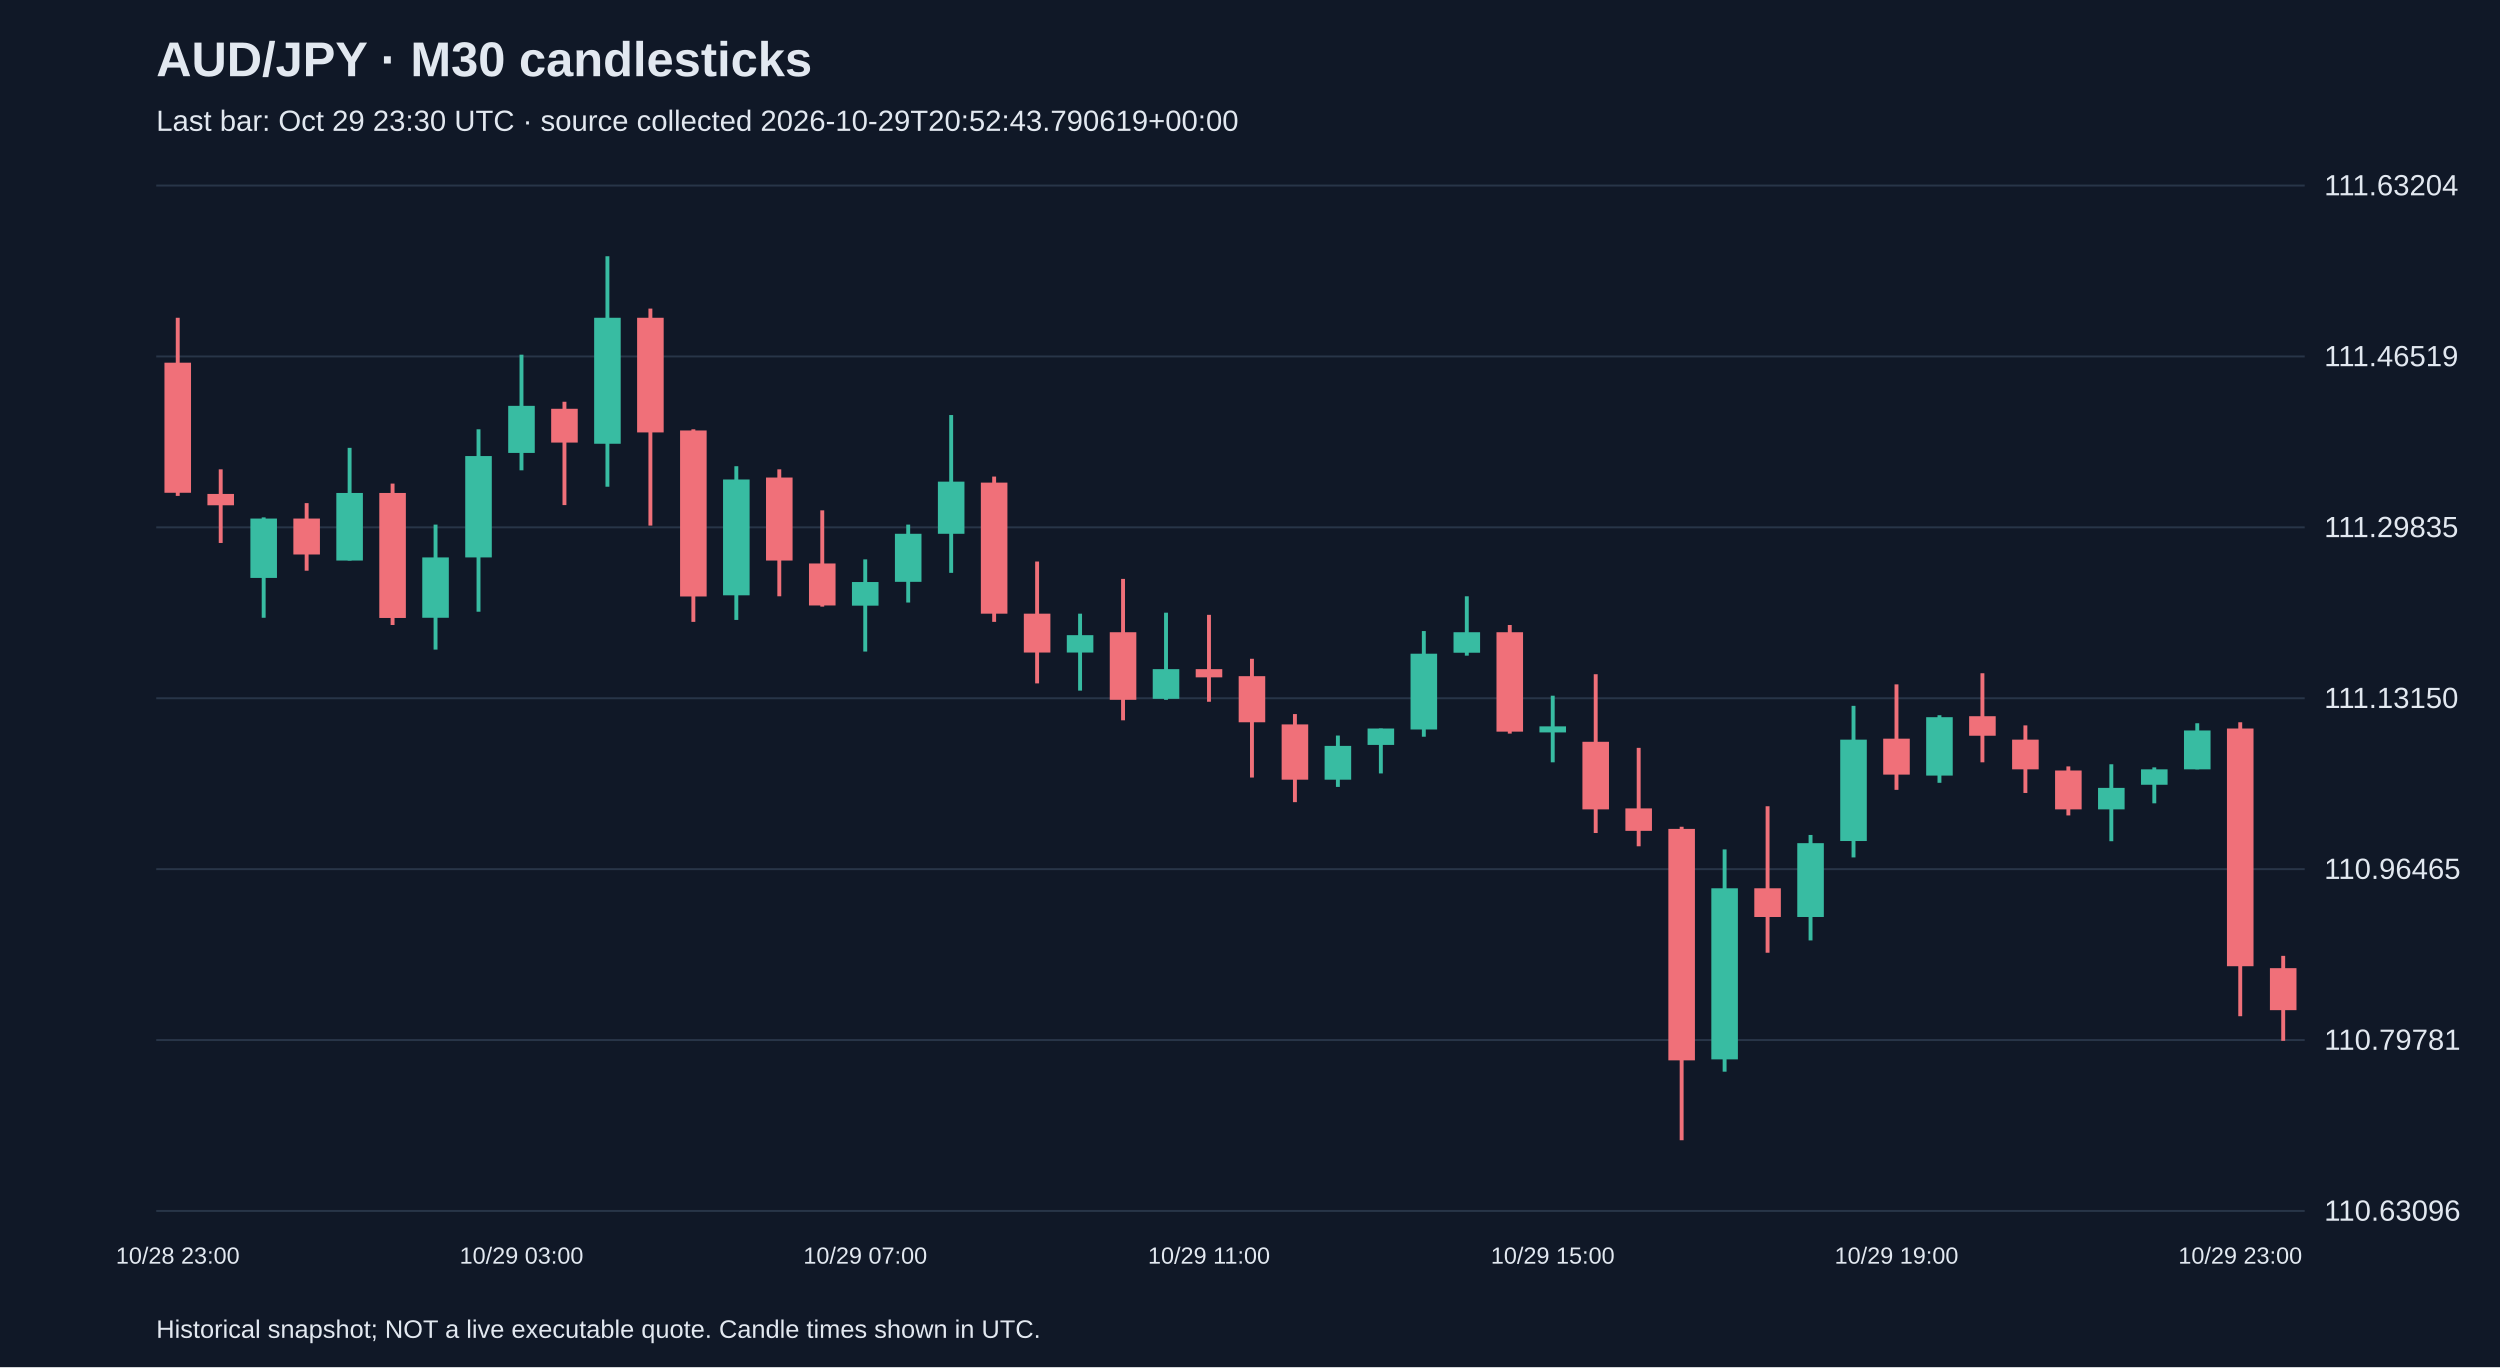
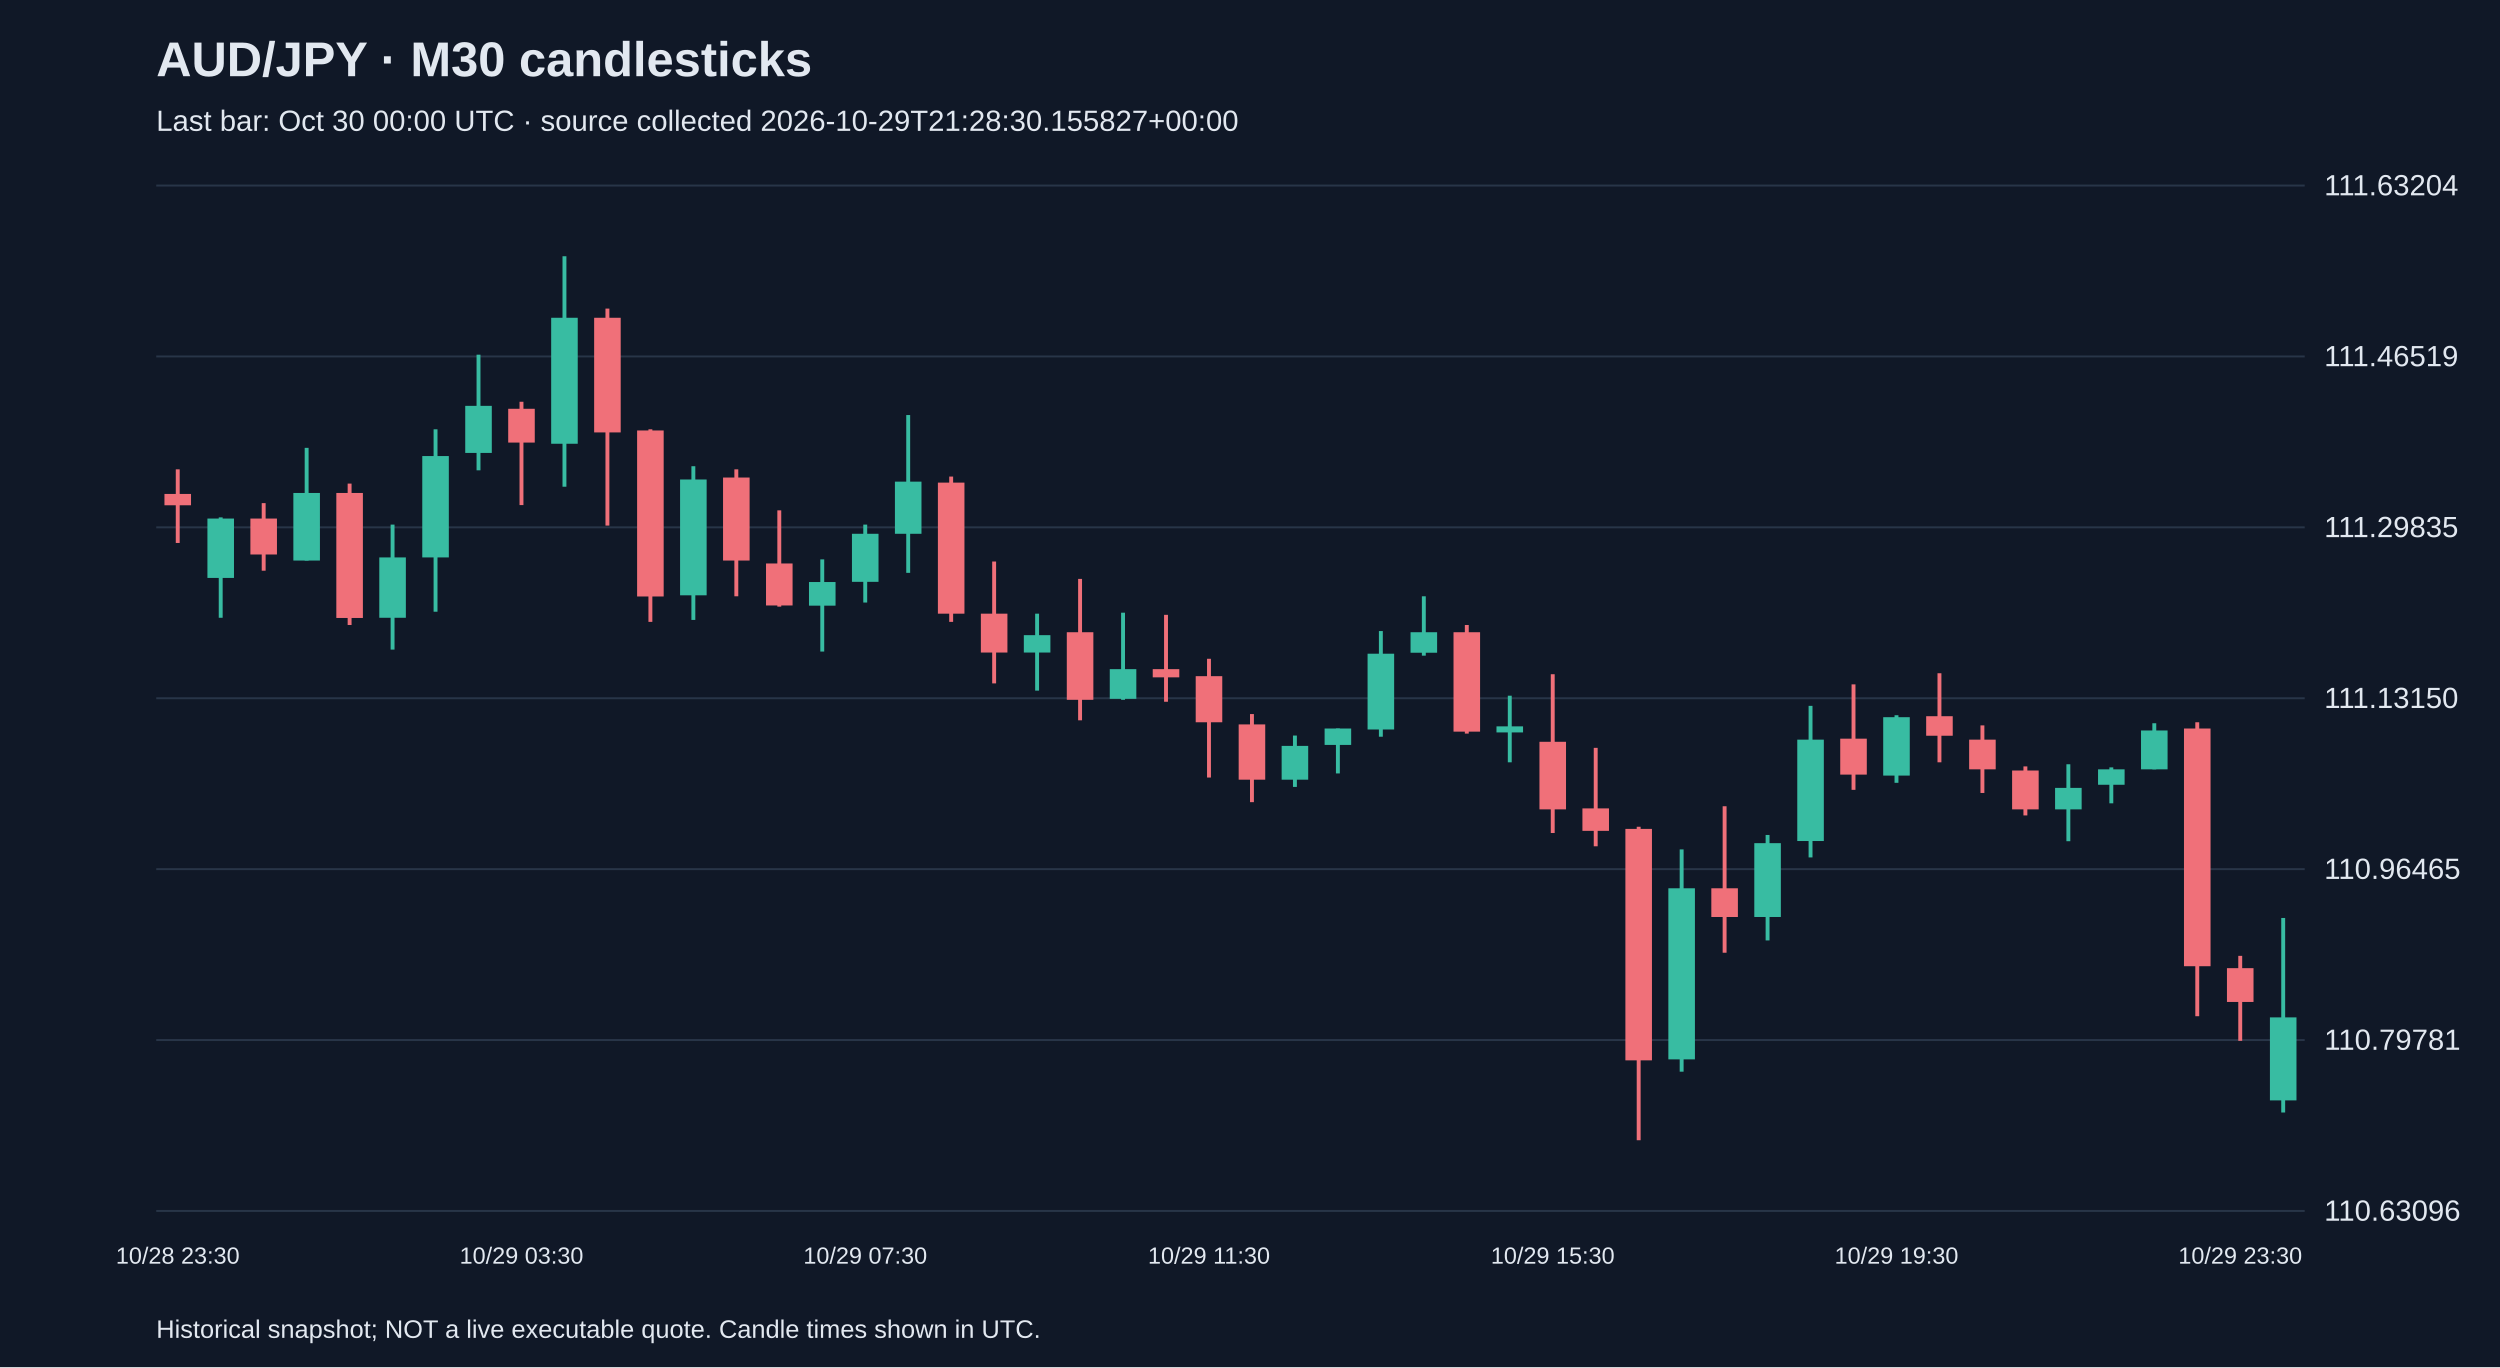
<svg xmlns="http://www.w3.org/2000/svg" viewBox="0 0 1280 700">
  <rect width="100%" height="100%" fill="#101827" />
  <style>text{font-family:Arial,sans-serif;fill:#e2e8f0}</style>
  <text x="80" y="39" font-size="25" font-weight="bold">AUD/JPY · M30 candlesticks</text>
-   <text x="80" y="67" font-size="15" fill="#a6b1c5">Last bar: Oct 29 23:30 UTC · source collected 2026-10-29T20:52:43.790619+00:00</text>
+   <text x="80" y="67" font-size="15" fill="#a6b1c5">Last bar: Oct 30 00:00 UTC · source collected 2026-10-29T21:28:30.155827+00:00</text>
  <line x1="80" y1="620.0" x2="1180" y2="620.0" stroke="#283548" />
  <text x="1190" y="625.0" font-size="15">110.63096</text>
  <line x1="80" y1="532.5" x2="1180" y2="532.5" stroke="#283548" />
  <text x="1190" y="537.5" font-size="15">110.79781</text>
  <line x1="80" y1="445.0" x2="1180" y2="445.0" stroke="#283548" />
  <text x="1190" y="450.0" font-size="15">110.96465</text>
  <line x1="80" y1="357.5" x2="1180" y2="357.5" stroke="#283548" />
  <text x="1190" y="362.5" font-size="15">111.13150</text>
  <line x1="80" y1="270.0" x2="1180" y2="270.0" stroke="#283548" />
  <text x="1190" y="275.0" font-size="15">111.29835</text>
  <line x1="80" y1="182.5" x2="1180" y2="182.5" stroke="#283548" />
  <text x="1190" y="187.5" font-size="15">111.46519</text>
  <line x1="80" y1="95.0" x2="1180" y2="95.0" stroke="#283548" />
  <text x="1190" y="100.0" font-size="15">111.63204</text>
-   <line x1="91.0" y1="162.7" x2="91.0" y2="253.9" stroke="#f07079" stroke-width="2" />
-   <rect x="84.2" y="185.7" width="13.6" height="66.6" fill="#f07079" />
-   <text x="91.0" y="647" text-anchor="middle" font-size="12">10/28 23:00</text>
-   <line x1="113.0" y1="240.3" x2="113.0" y2="278.0" stroke="#f07079" stroke-width="2" />
-   <rect x="106.2" y="252.9" width="13.6" height="5.8" fill="#f07079" />
-   <line x1="135.0" y1="264.9" x2="135.0" y2="316.3" stroke="#38bca2" stroke-width="2" />
-   <rect x="128.2" y="265.5" width="13.6" height="30.4" fill="#38bca2" />
-   <line x1="157.0" y1="257.6" x2="157.0" y2="292.2" stroke="#f07079" stroke-width="2" />
-   <rect x="150.2" y="265.5" width="13.6" height="18.4" fill="#f07079" />
-   <line x1="179.0" y1="229.3" x2="179.0" y2="287.0" stroke="#38bca2" stroke-width="2" />
-   <rect x="172.2" y="252.4" width="13.6" height="34.6" fill="#38bca2" />
-   <line x1="201.0" y1="247.6" x2="201.0" y2="320.0" stroke="#f07079" stroke-width="2" />
-   <rect x="194.2" y="252.4" width="13.6" height="64.0" fill="#f07079" />
-   <line x1="223.0" y1="268.6" x2="223.0" y2="332.6" stroke="#38bca2" stroke-width="2" />
-   <rect x="216.2" y="285.4" width="13.6" height="30.9" fill="#38bca2" />
-   <line x1="245.0" y1="219.8" x2="245.0" y2="313.2" stroke="#38bca2" stroke-width="2" />
-   <rect x="238.2" y="233.5" width="13.6" height="51.9" fill="#38bca2" />
-   <line x1="267.0" y1="181.6" x2="267.0" y2="240.8" stroke="#38bca2" stroke-width="2" />
-   <rect x="260.2" y="207.8" width="13.6" height="24.1" fill="#38bca2" />
-   <text x="267.0" y="647" text-anchor="middle" font-size="12">10/29 03:00</text>
-   <line x1="289.0" y1="205.7" x2="289.0" y2="258.6" stroke="#f07079" stroke-width="2" />
-   <rect x="282.2" y="209.3" width="13.6" height="17.3" fill="#f07079" />
-   <line x1="311.0" y1="131.2" x2="311.0" y2="249.2" stroke="#38bca2" stroke-width="2" />
-   <rect x="304.2" y="162.7" width="13.6" height="64.5" fill="#38bca2" />
-   <line x1="333.0" y1="158.0" x2="333.0" y2="269.1" stroke="#f07079" stroke-width="2" />
-   <rect x="326.2" y="162.7" width="13.6" height="58.7" fill="#f07079" />
-   <line x1="355.0" y1="219.8" x2="355.0" y2="318.4" stroke="#f07079" stroke-width="2" />
-   <rect x="348.2" y="220.4" width="13.6" height="85.0" fill="#f07079" />
-   <line x1="377.0" y1="238.7" x2="377.0" y2="317.4" stroke="#38bca2" stroke-width="2" />
-   <rect x="370.2" y="245.5" width="13.6" height="59.3" fill="#38bca2" />
-   <line x1="399.0" y1="240.3" x2="399.0" y2="305.3" stroke="#f07079" stroke-width="2" />
-   <rect x="392.2" y="244.5" width="13.6" height="42.5" fill="#f07079" />
-   <line x1="421.0" y1="261.3" x2="421.0" y2="310.6" stroke="#f07079" stroke-width="2" />
-   <rect x="414.2" y="288.5" width="13.6" height="21.5" fill="#f07079" />
-   <line x1="443.0" y1="286.4" x2="443.0" y2="333.6" stroke="#38bca2" stroke-width="2" />
-   <rect x="436.2" y="298.0" width="13.6" height="12.1" fill="#38bca2" />
-   <text x="443.0" y="647" text-anchor="middle" font-size="12">10/29 07:00</text>
-   <line x1="465.0" y1="268.6" x2="465.0" y2="308.5" stroke="#38bca2" stroke-width="2" />
-   <rect x="458.2" y="273.3" width="13.6" height="24.6" fill="#38bca2" />
-   <line x1="487.0" y1="212.5" x2="487.0" y2="293.3" stroke="#38bca2" stroke-width="2" />
-   <rect x="480.2" y="246.6" width="13.6" height="26.7" fill="#38bca2" />
-   <line x1="509.0" y1="244.0" x2="509.0" y2="318.4" stroke="#f07079" stroke-width="2" />
-   <rect x="502.2" y="247.1" width="13.6" height="67.1" fill="#f07079" />
-   <line x1="531.0" y1="287.5" x2="531.0" y2="349.9" stroke="#f07079" stroke-width="2" />
-   <rect x="524.2" y="314.2" width="13.6" height="19.9" fill="#f07079" />
-   <line x1="553.0" y1="314.2" x2="553.0" y2="353.6" stroke="#38bca2" stroke-width="2" />
-   <rect x="546.2" y="325.2" width="13.6" height="8.9" fill="#38bca2" />
-   <line x1="575.0" y1="296.4" x2="575.0" y2="368.8" stroke="#f07079" stroke-width="2" />
-   <rect x="568.2" y="323.7" width="13.6" height="34.6" fill="#f07079" />
-   <line x1="597.0" y1="313.7" x2="597.0" y2="358.3" stroke="#38bca2" stroke-width="2" />
-   <rect x="590.2" y="342.6" width="13.6" height="15.2" fill="#38bca2" />
-   <line x1="619.0" y1="314.8" x2="619.0" y2="359.3" stroke="#f07079" stroke-width="2" />
-   <rect x="612.2" y="342.6" width="13.6" height="4.2" fill="#f07079" />
-   <text x="619.0" y="647" text-anchor="middle" font-size="12">10/29 11:00</text>
-   <line x1="641.0" y1="337.3" x2="641.0" y2="398.1" stroke="#f07079" stroke-width="2" />
-   <rect x="634.2" y="346.2" width="13.6" height="23.6" fill="#f07079" />
-   <line x1="663.0" y1="365.6" x2="663.0" y2="410.7" stroke="#f07079" stroke-width="2" />
-   <rect x="656.2" y="370.9" width="13.6" height="28.3" fill="#f07079" />
-   <line x1="685.0" y1="376.6" x2="685.0" y2="402.9" stroke="#38bca2" stroke-width="2" />
-   <rect x="678.2" y="381.9" width="13.6" height="17.3" fill="#38bca2" />
-   <line x1="707.0" y1="373.0" x2="707.0" y2="396.0" stroke="#38bca2" stroke-width="2" />
-   <rect x="700.2" y="373.0" width="13.6" height="8.4" fill="#38bca2" />
-   <line x1="729.0" y1="323.1" x2="729.0" y2="377.2" stroke="#38bca2" stroke-width="2" />
-   <rect x="722.2" y="334.7" width="13.6" height="38.8" fill="#38bca2" />
-   <line x1="751.0" y1="305.3" x2="751.0" y2="335.7" stroke="#38bca2" stroke-width="2" />
-   <rect x="744.2" y="323.7" width="13.6" height="10.5" fill="#38bca2" />
-   <line x1="773.0" y1="320.0" x2="773.0" y2="375.6" stroke="#f07079" stroke-width="2" />
-   <rect x="766.2" y="323.7" width="13.6" height="50.9" fill="#f07079" />
-   <line x1="795.0" y1="356.2" x2="795.0" y2="390.3" stroke="#38bca2" stroke-width="2" />
-   <rect x="788.2" y="371.9" width="13.6" height="3.1" fill="#38bca2" />
-   <text x="795.0" y="647" text-anchor="middle" font-size="12">10/29 15:00</text>
-   <line x1="817.0" y1="345.2" x2="817.0" y2="426.5" stroke="#f07079" stroke-width="2" />
-   <rect x="810.2" y="379.8" width="13.6" height="34.6" fill="#f07079" />
-   <line x1="839.0" y1="382.9" x2="839.0" y2="433.3" stroke="#f07079" stroke-width="2" />
-   <rect x="832.2" y="413.9" width="13.6" height="11.5" fill="#f07079" />
-   <line x1="861.0" y1="423.3" x2="861.0" y2="583.8" stroke="#f07079" stroke-width="2" />
-   <rect x="854.2" y="424.4" width="13.6" height="118.5" fill="#f07079" />
-   <line x1="883.0" y1="434.9" x2="883.0" y2="548.7" stroke="#38bca2" stroke-width="2" />
-   <rect x="876.2" y="454.8" width="13.6" height="87.6" fill="#38bca2" />
-   <line x1="905.0" y1="412.8" x2="905.0" y2="487.8" stroke="#f07079" stroke-width="2" />
-   <rect x="898.2" y="454.8" width="13.6" height="14.7" fill="#f07079" />
-   <line x1="927.0" y1="427.5" x2="927.0" y2="481.5" stroke="#38bca2" stroke-width="2" />
-   <rect x="920.2" y="431.7" width="13.6" height="37.8" fill="#38bca2" />
-   <line x1="949.0" y1="361.4" x2="949.0" y2="439.0" stroke="#38bca2" stroke-width="2" />
-   <rect x="942.2" y="378.7" width="13.6" height="51.9" fill="#38bca2" />
-   <line x1="971.0" y1="350.4" x2="971.0" y2="404.4" stroke="#f07079" stroke-width="2" />
-   <rect x="964.2" y="378.2" width="13.6" height="18.4" fill="#f07079" />
-   <text x="971.0" y="647" text-anchor="middle" font-size="12">10/29 19:00</text>
-   <line x1="993.0" y1="366.2" x2="993.0" y2="400.8" stroke="#38bca2" stroke-width="2" />
-   <rect x="986.2" y="367.2" width="13.6" height="29.9" fill="#38bca2" />
-   <line x1="1015.0" y1="344.7" x2="1015.0" y2="390.3" stroke="#f07079" stroke-width="2" />
-   <rect x="1008.2" y="366.7" width="13.6" height="10.0" fill="#f07079" />
-   <line x1="1037.0" y1="371.4" x2="1037.0" y2="406.0" stroke="#f07079" stroke-width="2" />
-   <rect x="1030.2" y="378.7" width="13.6" height="15.2" fill="#f07079" />
-   <line x1="1059.0" y1="392.4" x2="1059.0" y2="417.5" stroke="#f07079" stroke-width="2" />
-   <rect x="1052.2" y="394.5" width="13.6" height="19.9" fill="#f07079" />
-   <line x1="1081.0" y1="391.3" x2="1081.0" y2="430.7" stroke="#38bca2" stroke-width="2" />
-   <rect x="1074.2" y="403.4" width="13.6" height="11.0" fill="#38bca2" />
-   <line x1="1103.0" y1="392.9" x2="1103.0" y2="411.3" stroke="#38bca2" stroke-width="2" />
-   <rect x="1096.2" y="393.9" width="13.6" height="7.9" fill="#38bca2" />
-   <line x1="1125.0" y1="370.3" x2="1125.0" y2="393.9" stroke="#38bca2" stroke-width="2" />
-   <rect x="1118.2" y="374.0" width="13.6" height="19.9" fill="#38bca2" />
-   <line x1="1147.0" y1="369.8" x2="1147.0" y2="520.3" stroke="#f07079" stroke-width="2" />
-   <rect x="1140.2" y="373.0" width="13.6" height="121.7" fill="#f07079" />
-   <text x="1147.0" y="647" text-anchor="middle" font-size="12">10/29 23:00</text>
-   <line x1="1169.0" y1="489.4" x2="1169.0" y2="532.9" stroke="#f07079" stroke-width="2" />
-   <rect x="1162.2" y="495.7" width="13.6" height="21.5" fill="#f07079" />
+   <line x1="91.0" y1="240.3" x2="91.0" y2="278.0" stroke="#f07079" stroke-width="2" />
+   <rect x="84.2" y="252.9" width="13.6" height="5.8" fill="#f07079" />
+   <text x="91.0" y="647" text-anchor="middle" font-size="12">10/28 23:30</text>
+   <line x1="113.0" y1="264.9" x2="113.0" y2="316.3" stroke="#38bca2" stroke-width="2" />
+   <rect x="106.2" y="265.5" width="13.6" height="30.4" fill="#38bca2" />
+   <line x1="135.0" y1="257.6" x2="135.0" y2="292.2" stroke="#f07079" stroke-width="2" />
+   <rect x="128.2" y="265.5" width="13.6" height="18.4" fill="#f07079" />
+   <line x1="157.0" y1="229.3" x2="157.0" y2="287.0" stroke="#38bca2" stroke-width="2" />
+   <rect x="150.2" y="252.4" width="13.6" height="34.6" fill="#38bca2" />
+   <line x1="179.0" y1="247.6" x2="179.0" y2="320.0" stroke="#f07079" stroke-width="2" />
+   <rect x="172.2" y="252.4" width="13.6" height="64.0" fill="#f07079" />
+   <line x1="201.0" y1="268.6" x2="201.0" y2="332.6" stroke="#38bca2" stroke-width="2" />
+   <rect x="194.2" y="285.4" width="13.6" height="30.9" fill="#38bca2" />
+   <line x1="223.0" y1="219.8" x2="223.0" y2="313.2" stroke="#38bca2" stroke-width="2" />
+   <rect x="216.2" y="233.5" width="13.6" height="51.9" fill="#38bca2" />
+   <line x1="245.0" y1="181.6" x2="245.0" y2="240.8" stroke="#38bca2" stroke-width="2" />
+   <rect x="238.2" y="207.8" width="13.6" height="24.1" fill="#38bca2" />
+   <line x1="267.0" y1="205.7" x2="267.0" y2="258.6" stroke="#f07079" stroke-width="2" />
+   <rect x="260.2" y="209.3" width="13.6" height="17.3" fill="#f07079" />
+   <text x="267.0" y="647" text-anchor="middle" font-size="12">10/29 03:30</text>
+   <line x1="289.0" y1="131.2" x2="289.0" y2="249.2" stroke="#38bca2" stroke-width="2" />
+   <rect x="282.2" y="162.7" width="13.6" height="64.5" fill="#38bca2" />
+   <line x1="311.0" y1="158.0" x2="311.0" y2="269.1" stroke="#f07079" stroke-width="2" />
+   <rect x="304.2" y="162.7" width="13.6" height="58.7" fill="#f07079" />
+   <line x1="333.0" y1="219.8" x2="333.0" y2="318.4" stroke="#f07079" stroke-width="2" />
+   <rect x="326.2" y="220.4" width="13.6" height="85.0" fill="#f07079" />
+   <line x1="355.0" y1="238.7" x2="355.0" y2="317.4" stroke="#38bca2" stroke-width="2" />
+   <rect x="348.2" y="245.5" width="13.6" height="59.3" fill="#38bca2" />
+   <line x1="377.0" y1="240.3" x2="377.0" y2="305.3" stroke="#f07079" stroke-width="2" />
+   <rect x="370.2" y="244.5" width="13.6" height="42.5" fill="#f07079" />
+   <line x1="399.0" y1="261.3" x2="399.0" y2="310.6" stroke="#f07079" stroke-width="2" />
+   <rect x="392.2" y="288.5" width="13.6" height="21.5" fill="#f07079" />
+   <line x1="421.0" y1="286.4" x2="421.0" y2="333.6" stroke="#38bca2" stroke-width="2" />
+   <rect x="414.2" y="298.0" width="13.6" height="12.1" fill="#38bca2" />
+   <line x1="443.0" y1="268.6" x2="443.0" y2="308.5" stroke="#38bca2" stroke-width="2" />
+   <rect x="436.2" y="273.3" width="13.6" height="24.6" fill="#38bca2" />
+   <text x="443.0" y="647" text-anchor="middle" font-size="12">10/29 07:30</text>
+   <line x1="465.0" y1="212.5" x2="465.0" y2="293.3" stroke="#38bca2" stroke-width="2" />
+   <rect x="458.2" y="246.6" width="13.6" height="26.7" fill="#38bca2" />
+   <line x1="487.0" y1="244.0" x2="487.0" y2="318.4" stroke="#f07079" stroke-width="2" />
+   <rect x="480.2" y="247.1" width="13.6" height="67.1" fill="#f07079" />
+   <line x1="509.0" y1="287.5" x2="509.0" y2="349.9" stroke="#f07079" stroke-width="2" />
+   <rect x="502.2" y="314.2" width="13.6" height="19.9" fill="#f07079" />
+   <line x1="531.0" y1="314.2" x2="531.0" y2="353.6" stroke="#38bca2" stroke-width="2" />
+   <rect x="524.2" y="325.2" width="13.6" height="8.9" fill="#38bca2" />
+   <line x1="553.0" y1="296.4" x2="553.0" y2="368.8" stroke="#f07079" stroke-width="2" />
+   <rect x="546.2" y="323.7" width="13.6" height="34.6" fill="#f07079" />
+   <line x1="575.0" y1="313.7" x2="575.0" y2="358.3" stroke="#38bca2" stroke-width="2" />
+   <rect x="568.2" y="342.6" width="13.6" height="15.2" fill="#38bca2" />
+   <line x1="597.0" y1="314.8" x2="597.0" y2="359.3" stroke="#f07079" stroke-width="2" />
+   <rect x="590.2" y="342.6" width="13.6" height="4.2" fill="#f07079" />
+   <line x1="619.0" y1="337.3" x2="619.0" y2="398.1" stroke="#f07079" stroke-width="2" />
+   <rect x="612.2" y="346.2" width="13.6" height="23.6" fill="#f07079" />
+   <text x="619.0" y="647" text-anchor="middle" font-size="12">10/29 11:30</text>
+   <line x1="641.0" y1="365.6" x2="641.0" y2="410.7" stroke="#f07079" stroke-width="2" />
+   <rect x="634.2" y="370.9" width="13.6" height="28.3" fill="#f07079" />
+   <line x1="663.0" y1="376.6" x2="663.0" y2="402.9" stroke="#38bca2" stroke-width="2" />
+   <rect x="656.2" y="381.9" width="13.6" height="17.3" fill="#38bca2" />
+   <line x1="685.0" y1="373.0" x2="685.0" y2="396.0" stroke="#38bca2" stroke-width="2" />
+   <rect x="678.2" y="373.0" width="13.6" height="8.4" fill="#38bca2" />
+   <line x1="707.0" y1="323.1" x2="707.0" y2="377.2" stroke="#38bca2" stroke-width="2" />
+   <rect x="700.2" y="334.7" width="13.6" height="38.8" fill="#38bca2" />
+   <line x1="729.0" y1="305.3" x2="729.0" y2="335.7" stroke="#38bca2" stroke-width="2" />
+   <rect x="722.2" y="323.7" width="13.6" height="10.5" fill="#38bca2" />
+   <line x1="751.0" y1="320.0" x2="751.0" y2="375.6" stroke="#f07079" stroke-width="2" />
+   <rect x="744.2" y="323.7" width="13.6" height="50.9" fill="#f07079" />
+   <line x1="773.0" y1="356.2" x2="773.0" y2="390.3" stroke="#38bca2" stroke-width="2" />
+   <rect x="766.2" y="371.9" width="13.6" height="3.1" fill="#38bca2" />
+   <line x1="795.0" y1="345.2" x2="795.0" y2="426.5" stroke="#f07079" stroke-width="2" />
+   <rect x="788.2" y="379.8" width="13.6" height="34.6" fill="#f07079" />
+   <text x="795.0" y="647" text-anchor="middle" font-size="12">10/29 15:30</text>
+   <line x1="817.0" y1="382.9" x2="817.0" y2="433.3" stroke="#f07079" stroke-width="2" />
+   <rect x="810.2" y="413.9" width="13.6" height="11.5" fill="#f07079" />
+   <line x1="839.0" y1="423.3" x2="839.0" y2="583.8" stroke="#f07079" stroke-width="2" />
+   <rect x="832.2" y="424.4" width="13.6" height="118.5" fill="#f07079" />
+   <line x1="861.0" y1="434.9" x2="861.0" y2="548.7" stroke="#38bca2" stroke-width="2" />
+   <rect x="854.2" y="454.8" width="13.6" height="87.6" fill="#38bca2" />
+   <line x1="883.0" y1="412.8" x2="883.0" y2="487.8" stroke="#f07079" stroke-width="2" />
+   <rect x="876.2" y="454.8" width="13.6" height="14.7" fill="#f07079" />
+   <line x1="905.0" y1="427.5" x2="905.0" y2="481.5" stroke="#38bca2" stroke-width="2" />
+   <rect x="898.2" y="431.7" width="13.6" height="37.8" fill="#38bca2" />
+   <line x1="927.0" y1="361.4" x2="927.0" y2="439.0" stroke="#38bca2" stroke-width="2" />
+   <rect x="920.2" y="378.7" width="13.6" height="51.9" fill="#38bca2" />
+   <line x1="949.0" y1="350.4" x2="949.0" y2="404.4" stroke="#f07079" stroke-width="2" />
+   <rect x="942.2" y="378.2" width="13.6" height="18.4" fill="#f07079" />
+   <line x1="971.0" y1="366.2" x2="971.0" y2="400.8" stroke="#38bca2" stroke-width="2" />
+   <rect x="964.2" y="367.2" width="13.6" height="29.9" fill="#38bca2" />
+   <text x="971.0" y="647" text-anchor="middle" font-size="12">10/29 19:30</text>
+   <line x1="993.0" y1="344.7" x2="993.0" y2="390.3" stroke="#f07079" stroke-width="2" />
+   <rect x="986.2" y="366.7" width="13.6" height="10.0" fill="#f07079" />
+   <line x1="1015.0" y1="371.4" x2="1015.0" y2="406.0" stroke="#f07079" stroke-width="2" />
+   <rect x="1008.2" y="378.7" width="13.6" height="15.2" fill="#f07079" />
+   <line x1="1037.0" y1="392.4" x2="1037.0" y2="417.5" stroke="#f07079" stroke-width="2" />
+   <rect x="1030.2" y="394.5" width="13.6" height="19.9" fill="#f07079" />
+   <line x1="1059.0" y1="391.3" x2="1059.0" y2="430.7" stroke="#38bca2" stroke-width="2" />
+   <rect x="1052.2" y="403.4" width="13.6" height="11.0" fill="#38bca2" />
+   <line x1="1081.0" y1="392.9" x2="1081.0" y2="411.3" stroke="#38bca2" stroke-width="2" />
+   <rect x="1074.2" y="393.9" width="13.6" height="7.9" fill="#38bca2" />
+   <line x1="1103.0" y1="370.3" x2="1103.0" y2="393.9" stroke="#38bca2" stroke-width="2" />
+   <rect x="1096.2" y="374.0" width="13.6" height="19.9" fill="#38bca2" />
+   <line x1="1125.0" y1="369.8" x2="1125.0" y2="520.3" stroke="#f07079" stroke-width="2" />
+   <rect x="1118.2" y="373.0" width="13.6" height="121.7" fill="#f07079" />
+   <line x1="1147.0" y1="489.4" x2="1147.0" y2="532.9" stroke="#f07079" stroke-width="2" />
+   <rect x="1140.2" y="495.7" width="13.6" height="17.3" fill="#f07079" />
+   <text x="1147.0" y="647" text-anchor="middle" font-size="12">10/29 23:30</text>
+   <line x1="1169.0" y1="470.0" x2="1169.0" y2="569.6" stroke="#38bca2" stroke-width="2" />
+   <rect x="1162.2" y="520.9" width="13.6" height="42.5" fill="#38bca2" />
  <text x="80" y="685" font-size="13">Historical snapshot; NOT a live executable quote. Candle times shown in UTC.</text>
</svg>
